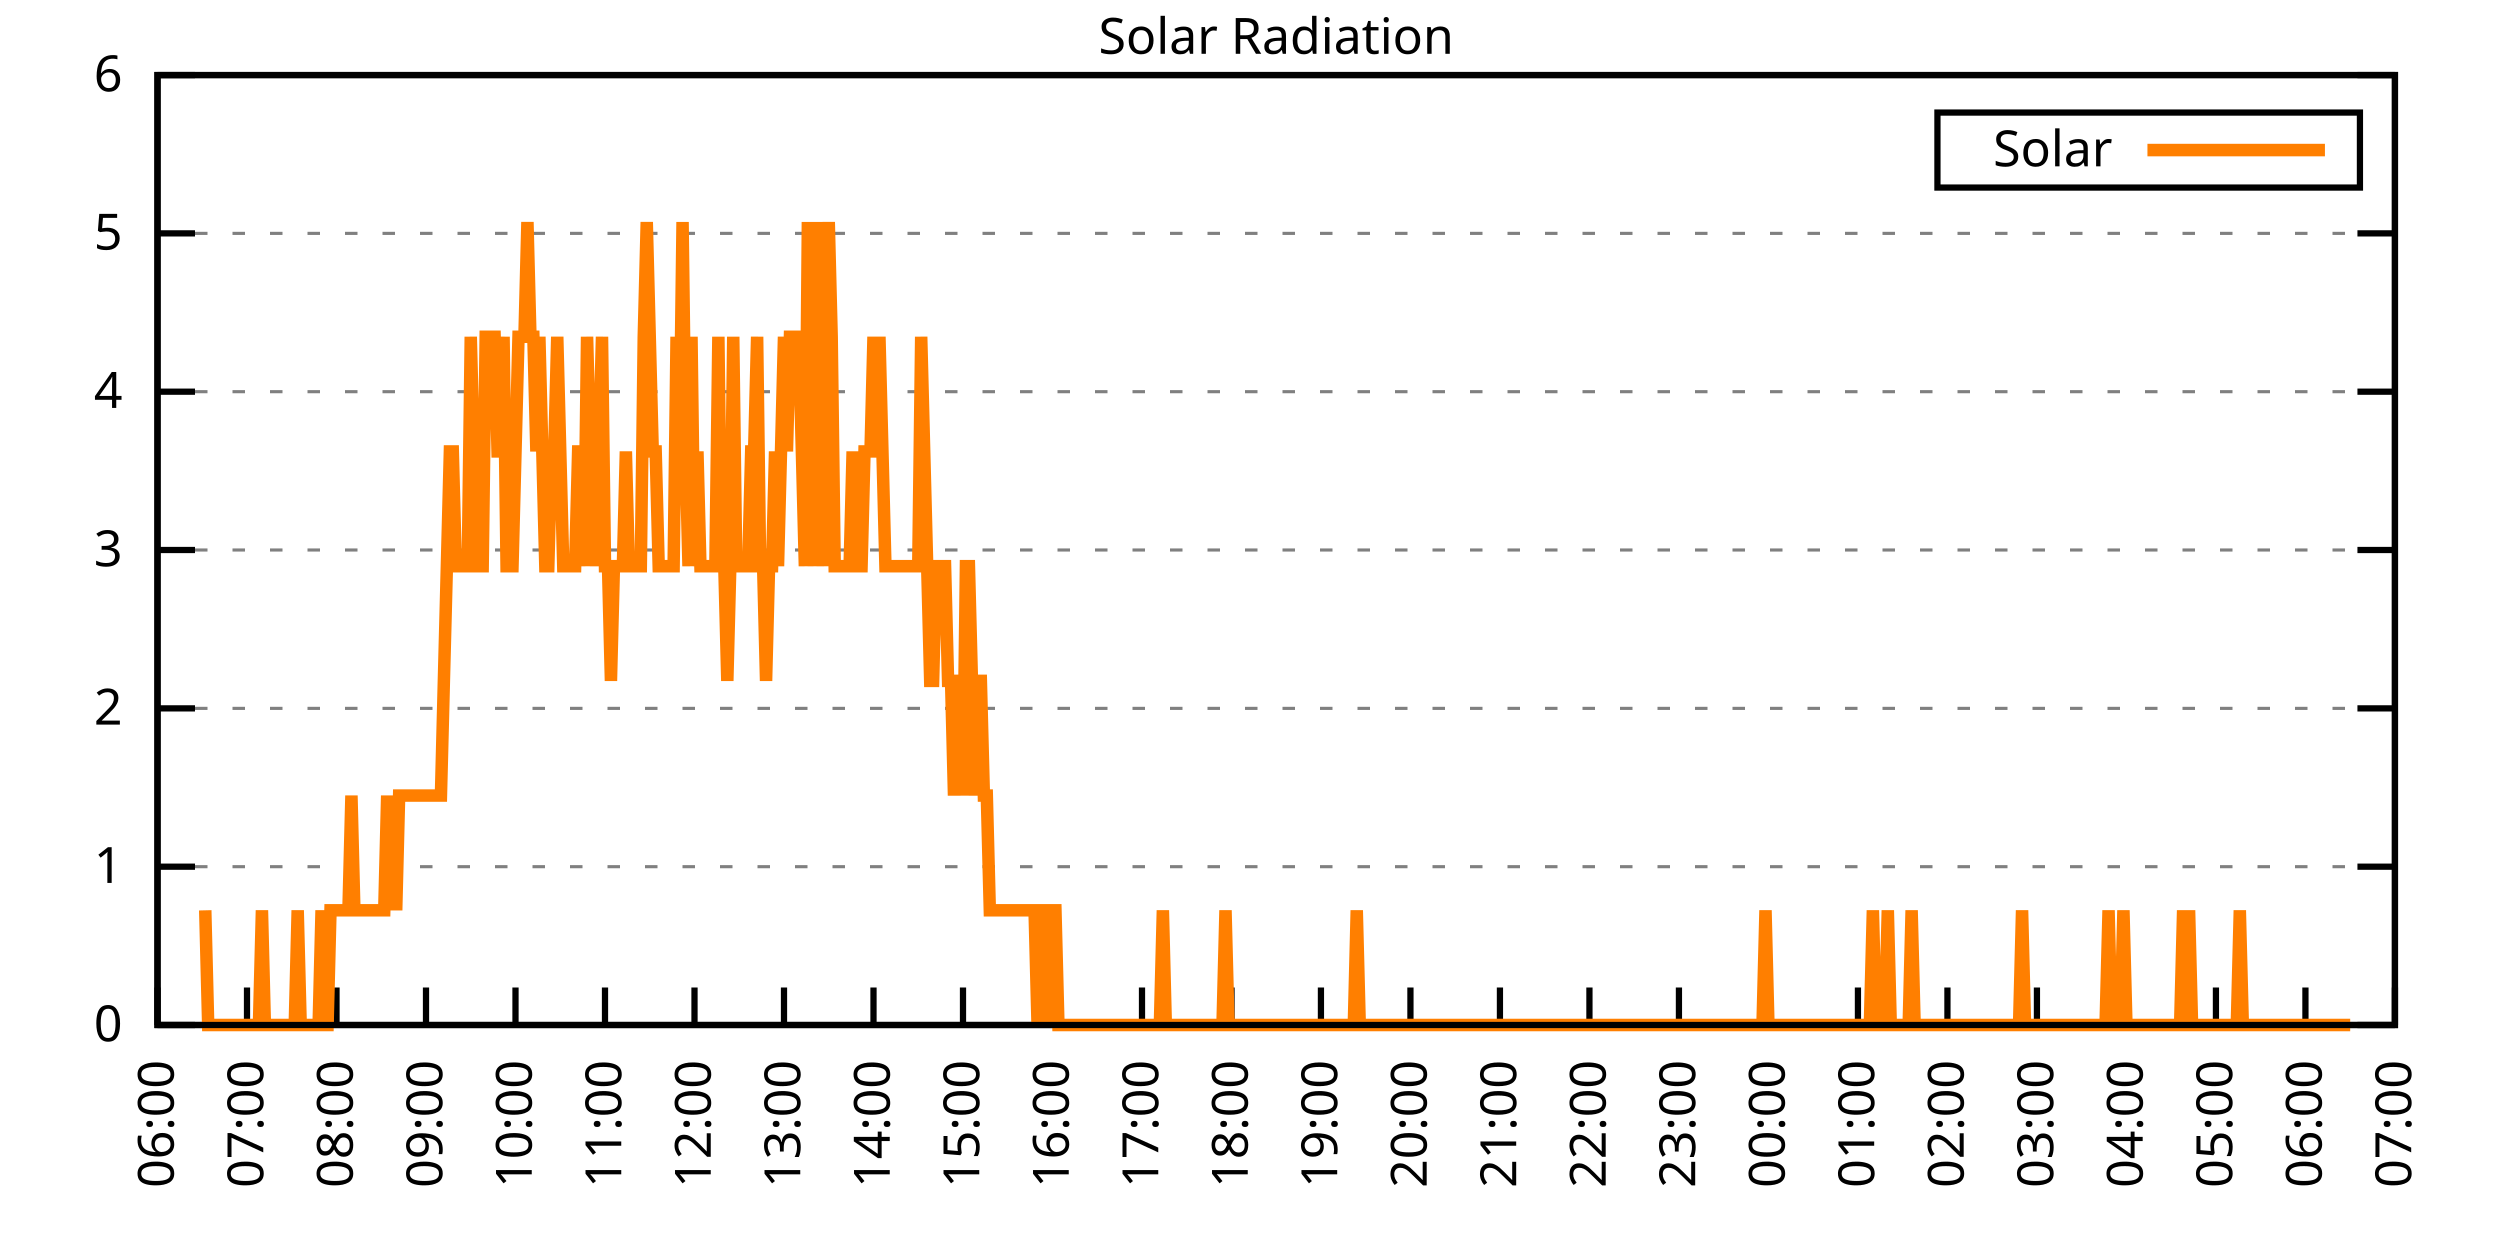
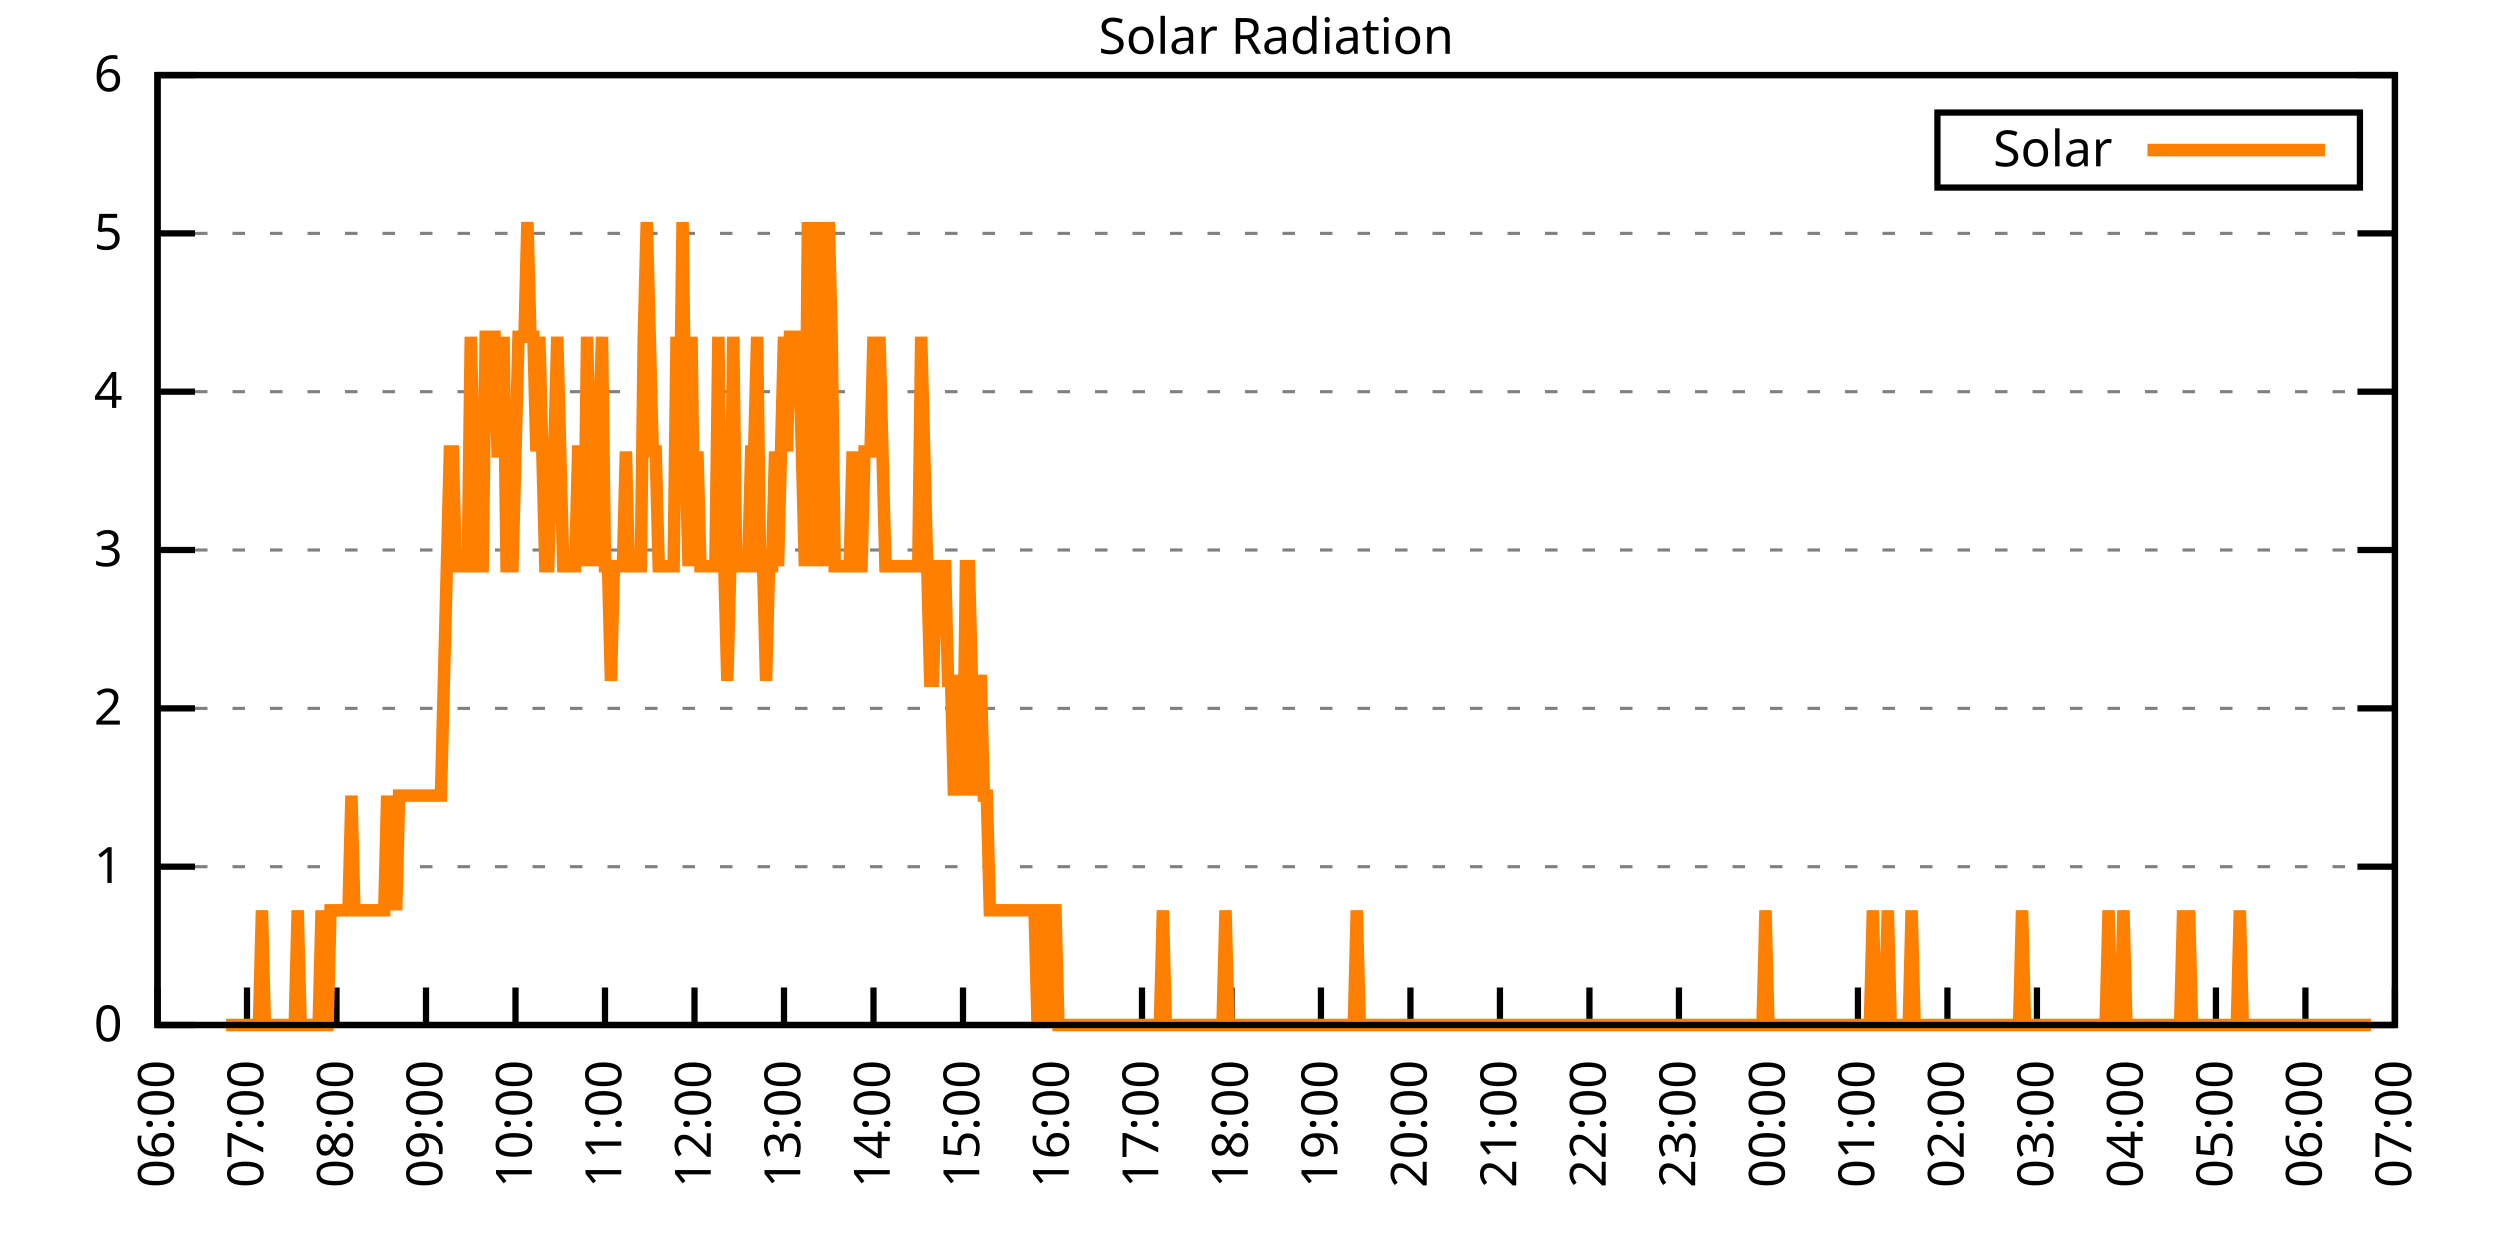
<svg xmlns="http://www.w3.org/2000/svg" xmlns:xlink="http://www.w3.org/1999/xlink" width="400" height="200" viewBox="0 0 400 200">
  <g id="gnuplot_canvas">
    <rect x="0" y="0" width="400" height="200" fill="none" />
    <defs>
      <circle id="gpDot" r="0.5" stroke-width="0.5" stroke="currentColor" />
      <path id="gpPt0" stroke-width="0.333" stroke="currentColor" d="M-1,0 h2 M0,-1 v2" />
      <path id="gpPt1" stroke-width="0.333" stroke="currentColor" d="M-1,-1 L1,1 M1,-1 L-1,1" />
      <path id="gpPt2" stroke-width="0.333" stroke="currentColor" d="M-1,0 L1,0 M0,-1 L0,1 M-1,-1 L1,1 M-1,1 L1,-1" />
      <rect id="gpPt3" stroke-width="0.333" stroke="currentColor" x="-1" y="-1" width="2" height="2" />
      <rect id="gpPt4" stroke-width="0.333" stroke="currentColor" fill="currentColor" x="-1" y="-1" width="2" height="2" />
      <circle id="gpPt5" stroke-width="0.333" stroke="currentColor" cx="0" cy="0" r="1" />
      <use xlink:href="#gpPt5" id="gpPt6" fill="currentColor" stroke="none" />
      <path id="gpPt7" stroke-width="0.333" stroke="currentColor" d="M0,-1.33 L-1.33,0.67 L1.33,0.67 z" />
      <use xlink:href="#gpPt7" id="gpPt8" fill="currentColor" stroke="none" />
      <use xlink:href="#gpPt7" id="gpPt9" stroke="currentColor" transform="rotate(180)" />
      <use xlink:href="#gpPt9" id="gpPt10" fill="currentColor" stroke="none" />
      <use xlink:href="#gpPt3" id="gpPt11" stroke="currentColor" transform="rotate(45)" />
      <use xlink:href="#gpPt11" id="gpPt12" fill="currentColor" stroke="none" />
      <path id="gpPt13" stroke-width="0.333" stroke="currentColor" d="M0,1.330 L1.265,0.411 L0.782,-1.067 L-0.782,-1.076 L-1.265,0.411 z" />
      <use xlink:href="#gpPt13" id="gpPt14" fill="currentColor" stroke="none" />
      <filter id="textbox" filterUnits="objectBoundingBox" x="0" y="0" height="1" width="1">
        <feFlood flood-color="white" flood-opacity="1" result="bgnd" />
        <feComposite in="SourceGraphic" in2="bgnd" operator="atop" />
      </filter>
      <filter id="greybox" filterUnits="objectBoundingBox" x="0" y="0" height="1" width="1">
        <feFlood flood-color="lightgrey" flood-opacity="1" result="grey" />
        <feComposite in="SourceGraphic" in2="grey" operator="atop" />
      </filter>
    </defs>
    <g fill="none" color="white" stroke="currentColor" stroke-width="1.00" stroke-linecap="butt" stroke-linejoin="miter">
</g>
    <g fill="none" color="black" stroke="currentColor" stroke-width="1.00" stroke-linecap="butt" stroke-linejoin="miter">
      <g stroke="none" shape-rendering="crispEdges">
        <polygon fill="rgb(255, 255, 255)" points="25.20,164.00 383.18,164.00 383.18,12.02 25.20,12.02 " />
      </g>
    </g>
    <g fill="none" color="black" stroke="currentColor" stroke-width="1.00" stroke-linecap="butt" stroke-linejoin="miter">
</g>
    <g fill="none" color="black" stroke="black" stroke-width="0.50" stroke-linecap="butt" stroke-linejoin="miter">
</g>
    <g fill="none" color="gray" stroke="currentColor" stroke-width="0.50" stroke-linecap="butt" stroke-linejoin="miter">
      <path stroke="gray" stroke-dasharray="2,4" class="gridline" d="M25.20,164.00 L383.19,164.00  " />
    </g>
    <g fill="none" color="gray" stroke="gray" stroke-width="1.00" stroke-linecap="butt" stroke-linejoin="miter">
</g>
    <g fill="none" color="black" stroke="currentColor" stroke-width="1.00" stroke-linecap="butt" stroke-linejoin="miter">
      <path stroke="black" d="M25.20,164.00 L31.20,164.00 M383.19,164.00 L377.19,164.00  " />
      <g transform="translate(19.60,166.60)" stroke="none" fill="black" font-family="Sans" font-size="8.00" text-anchor="end">
        <text>
          <tspan font-family="Sans"> 0</tspan>
        </text>
      </g>
    </g>
    <g fill="none" color="black" stroke="currentColor" stroke-width="1.00" stroke-linecap="butt" stroke-linejoin="miter">
</g>
    <g fill="none" color="black" stroke="black" stroke-width="0.50" stroke-linecap="butt" stroke-linejoin="miter">
</g>
    <g fill="none" color="gray" stroke="currentColor" stroke-width="0.50" stroke-linecap="butt" stroke-linejoin="miter">
      <path stroke="gray" stroke-dasharray="2,4" class="gridline" d="M25.20,138.67 L383.19,138.67  " />
    </g>
    <g fill="none" color="gray" stroke="gray" stroke-width="1.00" stroke-linecap="butt" stroke-linejoin="miter">
</g>
    <g fill="none" color="black" stroke="currentColor" stroke-width="1.00" stroke-linecap="butt" stroke-linejoin="miter">
      <path stroke="black" d="M25.20,138.67 L31.20,138.67 M383.19,138.67 L377.19,138.67  " />
      <g transform="translate(19.60,141.27)" stroke="none" fill="black" font-family="Sans" font-size="8.00" text-anchor="end">
        <text>
          <tspan font-family="Sans"> 1</tspan>
        </text>
      </g>
    </g>
    <g fill="none" color="black" stroke="currentColor" stroke-width="1.00" stroke-linecap="butt" stroke-linejoin="miter">
</g>
    <g fill="none" color="black" stroke="black" stroke-width="0.50" stroke-linecap="butt" stroke-linejoin="miter">
</g>
    <g fill="none" color="gray" stroke="currentColor" stroke-width="0.50" stroke-linecap="butt" stroke-linejoin="miter">
      <path stroke="gray" stroke-dasharray="2,4" class="gridline" d="M25.20,113.34 L383.19,113.34  " />
    </g>
    <g fill="none" color="gray" stroke="gray" stroke-width="1.00" stroke-linecap="butt" stroke-linejoin="miter">
</g>
    <g fill="none" color="black" stroke="currentColor" stroke-width="1.00" stroke-linecap="butt" stroke-linejoin="miter">
      <path stroke="black" d="M25.20,113.34 L31.20,113.34 M383.19,113.34 L377.19,113.34  " />
      <g transform="translate(19.60,115.94)" stroke="none" fill="black" font-family="Sans" font-size="8.00" text-anchor="end">
        <text>
          <tspan font-family="Sans"> 2</tspan>
        </text>
      </g>
    </g>
    <g fill="none" color="black" stroke="currentColor" stroke-width="1.00" stroke-linecap="butt" stroke-linejoin="miter">
</g>
    <g fill="none" color="black" stroke="black" stroke-width="0.50" stroke-linecap="butt" stroke-linejoin="miter">
</g>
    <g fill="none" color="gray" stroke="currentColor" stroke-width="0.50" stroke-linecap="butt" stroke-linejoin="miter">
      <path stroke="gray" stroke-dasharray="2,4" class="gridline" d="M25.20,88.00 L383.19,88.00  " />
    </g>
    <g fill="none" color="gray" stroke="gray" stroke-width="1.00" stroke-linecap="butt" stroke-linejoin="miter">
</g>
    <g fill="none" color="black" stroke="currentColor" stroke-width="1.00" stroke-linecap="butt" stroke-linejoin="miter">
      <path stroke="black" d="M25.20,88.00 L31.20,88.00 M383.19,88.00 L377.19,88.00  " />
      <g transform="translate(19.60,90.60)" stroke="none" fill="black" font-family="Sans" font-size="8.00" text-anchor="end">
        <text>
          <tspan font-family="Sans"> 3</tspan>
        </text>
      </g>
    </g>
    <g fill="none" color="black" stroke="currentColor" stroke-width="1.00" stroke-linecap="butt" stroke-linejoin="miter">
</g>
    <g fill="none" color="black" stroke="black" stroke-width="0.50" stroke-linecap="butt" stroke-linejoin="miter">
</g>
    <g fill="none" color="gray" stroke="currentColor" stroke-width="0.50" stroke-linecap="butt" stroke-linejoin="miter">
      <path stroke="gray" stroke-dasharray="2,4" class="gridline" d="M25.20,62.67 L383.19,62.67  " />
    </g>
    <g fill="none" color="gray" stroke="gray" stroke-width="1.00" stroke-linecap="butt" stroke-linejoin="miter">
</g>
    <g fill="none" color="black" stroke="currentColor" stroke-width="1.00" stroke-linecap="butt" stroke-linejoin="miter">
      <path stroke="black" d="M25.20,62.67 L31.20,62.67 M383.19,62.67 L377.19,62.67  " />
      <g transform="translate(19.60,65.27)" stroke="none" fill="black" font-family="Sans" font-size="8.00" text-anchor="end">
        <text>
          <tspan font-family="Sans"> 4</tspan>
        </text>
      </g>
    </g>
    <g fill="none" color="black" stroke="currentColor" stroke-width="1.00" stroke-linecap="butt" stroke-linejoin="miter">
</g>
    <g fill="none" color="black" stroke="black" stroke-width="0.50" stroke-linecap="butt" stroke-linejoin="miter">
</g>
    <g fill="none" color="gray" stroke="currentColor" stroke-width="0.50" stroke-linecap="butt" stroke-linejoin="miter">
      <path stroke="gray" stroke-dasharray="2,4" class="gridline" d="M25.20,37.34 L383.19,37.34  " />
    </g>
    <g fill="none" color="gray" stroke="gray" stroke-width="1.00" stroke-linecap="butt" stroke-linejoin="miter">
</g>
    <g fill="none" color="black" stroke="currentColor" stroke-width="1.00" stroke-linecap="butt" stroke-linejoin="miter">
      <path stroke="black" d="M25.20,37.34 L31.20,37.34 M383.19,37.34 L377.19,37.34  " />
      <g transform="translate(19.60,39.94)" stroke="none" fill="black" font-family="Sans" font-size="8.00" text-anchor="end">
        <text>
          <tspan font-family="Sans"> 5</tspan>
        </text>
      </g>
    </g>
    <g fill="none" color="black" stroke="currentColor" stroke-width="1.00" stroke-linecap="butt" stroke-linejoin="miter">
</g>
    <g fill="none" color="black" stroke="black" stroke-width="0.50" stroke-linecap="butt" stroke-linejoin="miter">
</g>
    <g fill="none" color="gray" stroke="currentColor" stroke-width="0.50" stroke-linecap="butt" stroke-linejoin="miter">
      <path stroke="gray" stroke-dasharray="2,4" class="gridline" d="M25.20,12.01 L383.19,12.01  " />
    </g>
    <g fill="none" color="gray" stroke="gray" stroke-width="1.00" stroke-linecap="butt" stroke-linejoin="miter">
</g>
    <g fill="none" color="black" stroke="currentColor" stroke-width="1.00" stroke-linecap="butt" stroke-linejoin="miter">
      <path stroke="black" d="M25.20,12.01 L31.20,12.01 M383.19,12.01 L377.19,12.01  " />
      <g transform="translate(19.60,14.61)" stroke="none" fill="black" font-family="Sans" font-size="8.00" text-anchor="end">
        <text>
          <tspan font-family="Sans"> 6</tspan>
        </text>
      </g>
    </g>
    <g fill="none" color="black" stroke="currentColor" stroke-width="1.00" stroke-linecap="butt" stroke-linejoin="miter">
      <path stroke="black" d="M25.20,164.00 L25.20,158.00  " />
      <g transform="translate(27.80,169.60) rotate(270.00)" stroke="none" fill="black" font-family="Sans" font-size="8.00" text-anchor="end">
        <text>
          <tspan font-family="Sans">06:00</tspan>
        </text>
      </g>
    </g>
    <g fill="none" color="black" stroke="currentColor" stroke-width="1.00" stroke-linecap="butt" stroke-linejoin="miter">
      <path stroke="black" d="M39.52,164.00 L39.52,158.00  " />
      <g transform="translate(42.12,169.60) rotate(270.00)" stroke="none" fill="black" font-family="Sans" font-size="8.00" text-anchor="end">
        <text>
          <tspan font-family="Sans">07:00</tspan>
        </text>
      </g>
    </g>
    <g fill="none" color="black" stroke="currentColor" stroke-width="1.00" stroke-linecap="butt" stroke-linejoin="miter">
      <path stroke="black" d="M53.84,164.00 L53.84,158.00  " />
      <g transform="translate(56.44,169.60) rotate(270.00)" stroke="none" fill="black" font-family="Sans" font-size="8.00" text-anchor="end">
        <text>
          <tspan font-family="Sans">08:00</tspan>
        </text>
      </g>
    </g>
    <g fill="none" color="black" stroke="currentColor" stroke-width="1.00" stroke-linecap="butt" stroke-linejoin="miter">
      <path stroke="black" d="M68.16,164.00 L68.16,158.00  " />
      <g transform="translate(70.76,169.60) rotate(270.00)" stroke="none" fill="black" font-family="Sans" font-size="8.00" text-anchor="end">
        <text>
          <tspan font-family="Sans">09:00</tspan>
        </text>
      </g>
    </g>
    <g fill="none" color="black" stroke="currentColor" stroke-width="1.00" stroke-linecap="butt" stroke-linejoin="miter">
      <path stroke="black" d="M82.48,164.00 L82.48,158.00  " />
      <g transform="translate(85.08,169.60) rotate(270.00)" stroke="none" fill="black" font-family="Sans" font-size="8.00" text-anchor="end">
        <text>
          <tspan font-family="Sans">10:00</tspan>
        </text>
      </g>
    </g>
    <g fill="none" color="black" stroke="currentColor" stroke-width="1.00" stroke-linecap="butt" stroke-linejoin="miter">
      <path stroke="black" d="M96.80,164.00 L96.80,158.00  " />
      <g transform="translate(99.40,169.60) rotate(270.00)" stroke="none" fill="black" font-family="Sans" font-size="8.00" text-anchor="end">
        <text>
          <tspan font-family="Sans">11:00</tspan>
        </text>
      </g>
    </g>
    <g fill="none" color="black" stroke="currentColor" stroke-width="1.00" stroke-linecap="butt" stroke-linejoin="miter">
      <path stroke="black" d="M111.12,164.00 L111.12,158.00  " />
      <g transform="translate(113.72,169.60) rotate(270.00)" stroke="none" fill="black" font-family="Sans" font-size="8.00" text-anchor="end">
        <text>
          <tspan font-family="Sans">12:00</tspan>
        </text>
      </g>
    </g>
    <g fill="none" color="black" stroke="currentColor" stroke-width="1.00" stroke-linecap="butt" stroke-linejoin="miter">
      <path stroke="black" d="M125.44,164.00 L125.44,158.00  " />
      <g transform="translate(128.04,169.60) rotate(270.00)" stroke="none" fill="black" font-family="Sans" font-size="8.00" text-anchor="end">
        <text>
          <tspan font-family="Sans">13:00</tspan>
        </text>
      </g>
    </g>
    <g fill="none" color="black" stroke="currentColor" stroke-width="1.00" stroke-linecap="butt" stroke-linejoin="miter">
      <path stroke="black" d="M139.76,164.00 L139.76,158.00  " />
      <g transform="translate(142.36,169.60) rotate(270.00)" stroke="none" fill="black" font-family="Sans" font-size="8.00" text-anchor="end">
        <text>
          <tspan font-family="Sans">14:00</tspan>
        </text>
      </g>
    </g>
    <g fill="none" color="black" stroke="currentColor" stroke-width="1.00" stroke-linecap="butt" stroke-linejoin="miter">
      <path stroke="black" d="M154.08,164.00 L154.08,158.00  " />
      <g transform="translate(156.68,169.60) rotate(270.00)" stroke="none" fill="black" font-family="Sans" font-size="8.00" text-anchor="end">
        <text>
          <tspan font-family="Sans">15:00</tspan>
        </text>
      </g>
    </g>
    <g fill="none" color="black" stroke="currentColor" stroke-width="1.00" stroke-linecap="butt" stroke-linejoin="miter">
      <path stroke="black" d="M168.40,164.00 L168.40,158.00  " />
      <g transform="translate(171.00,169.60) rotate(270.00)" stroke="none" fill="black" font-family="Sans" font-size="8.00" text-anchor="end">
        <text>
          <tspan font-family="Sans">16:00</tspan>
        </text>
      </g>
    </g>
    <g fill="none" color="black" stroke="currentColor" stroke-width="1.00" stroke-linecap="butt" stroke-linejoin="miter">
      <path stroke="black" d="M182.72,164.00 L182.72,158.00  " />
      <g transform="translate(185.32,169.60) rotate(270.00)" stroke="none" fill="black" font-family="Sans" font-size="8.00" text-anchor="end">
        <text>
          <tspan font-family="Sans">17:00</tspan>
        </text>
      </g>
    </g>
    <g fill="none" color="black" stroke="currentColor" stroke-width="1.00" stroke-linecap="butt" stroke-linejoin="miter">
      <path stroke="black" d="M197.04,164.00 L197.04,158.00  " />
      <g transform="translate(199.64,169.60) rotate(270.00)" stroke="none" fill="black" font-family="Sans" font-size="8.00" text-anchor="end">
        <text>
          <tspan font-family="Sans">18:00</tspan>
        </text>
      </g>
    </g>
    <g fill="none" color="black" stroke="currentColor" stroke-width="1.00" stroke-linecap="butt" stroke-linejoin="miter">
      <path stroke="black" d="M211.35,164.00 L211.35,158.00  " />
      <g transform="translate(213.95,169.60) rotate(270.00)" stroke="none" fill="black" font-family="Sans" font-size="8.00" text-anchor="end">
        <text>
          <tspan font-family="Sans">19:00</tspan>
        </text>
      </g>
    </g>
    <g fill="none" color="black" stroke="currentColor" stroke-width="1.00" stroke-linecap="butt" stroke-linejoin="miter">
      <path stroke="black" d="M225.67,164.00 L225.67,158.00  " />
      <g transform="translate(228.27,169.60) rotate(270.00)" stroke="none" fill="black" font-family="Sans" font-size="8.00" text-anchor="end">
        <text>
          <tspan font-family="Sans">20:00</tspan>
        </text>
      </g>
    </g>
    <g fill="none" color="black" stroke="currentColor" stroke-width="1.00" stroke-linecap="butt" stroke-linejoin="miter">
      <path stroke="black" d="M239.99,164.00 L239.99,158.00  " />
      <g transform="translate(242.59,169.60) rotate(270.00)" stroke="none" fill="black" font-family="Sans" font-size="8.00" text-anchor="end">
        <text>
          <tspan font-family="Sans">21:00</tspan>
        </text>
      </g>
    </g>
    <g fill="none" color="black" stroke="currentColor" stroke-width="1.00" stroke-linecap="butt" stroke-linejoin="miter">
      <path stroke="black" d="M254.31,164.00 L254.31,158.00  " />
      <g transform="translate(256.91,169.60) rotate(270.00)" stroke="none" fill="black" font-family="Sans" font-size="8.00" text-anchor="end">
        <text>
          <tspan font-family="Sans">22:00</tspan>
        </text>
      </g>
    </g>
    <g fill="none" color="black" stroke="currentColor" stroke-width="1.00" stroke-linecap="butt" stroke-linejoin="miter">
      <path stroke="black" d="M268.63,164.00 L268.63,158.00  " />
      <g transform="translate(271.23,169.60) rotate(270.00)" stroke="none" fill="black" font-family="Sans" font-size="8.00" text-anchor="end">
        <text>
          <tspan font-family="Sans">23:00</tspan>
        </text>
      </g>
    </g>
    <g fill="none" color="black" stroke="currentColor" stroke-width="1.00" stroke-linecap="butt" stroke-linejoin="miter">
      <path stroke="black" d="M282.95,164.00 L282.95,158.00  " />
      <g transform="translate(285.55,169.60) rotate(270.00)" stroke="none" fill="black" font-family="Sans" font-size="8.00" text-anchor="end">
        <text>
          <tspan font-family="Sans">00:00</tspan>
        </text>
      </g>
    </g>
    <g fill="none" color="black" stroke="currentColor" stroke-width="1.00" stroke-linecap="butt" stroke-linejoin="miter">
      <path stroke="black" d="M297.27,164.00 L297.27,158.00  " />
      <g transform="translate(299.87,169.60) rotate(270.00)" stroke="none" fill="black" font-family="Sans" font-size="8.00" text-anchor="end">
        <text>
          <tspan font-family="Sans">01:00</tspan>
        </text>
      </g>
    </g>
    <g fill="none" color="black" stroke="currentColor" stroke-width="1.00" stroke-linecap="butt" stroke-linejoin="miter">
      <path stroke="black" d="M311.59,164.00 L311.59,158.00  " />
      <g transform="translate(314.19,169.60) rotate(270.00)" stroke="none" fill="black" font-family="Sans" font-size="8.00" text-anchor="end">
        <text>
          <tspan font-family="Sans">02:00</tspan>
        </text>
      </g>
    </g>
    <g fill="none" color="black" stroke="currentColor" stroke-width="1.00" stroke-linecap="butt" stroke-linejoin="miter">
      <path stroke="black" d="M325.91,164.00 L325.91,158.00  " />
      <g transform="translate(328.51,169.60) rotate(270.00)" stroke="none" fill="black" font-family="Sans" font-size="8.00" text-anchor="end">
        <text>
          <tspan font-family="Sans">03:00</tspan>
        </text>
      </g>
    </g>
    <g fill="none" color="black" stroke="currentColor" stroke-width="1.00" stroke-linecap="butt" stroke-linejoin="miter">
      <path stroke="black" d="M340.23,164.00 L340.23,158.00  " />
      <g transform="translate(342.83,169.60) rotate(270.00)" stroke="none" fill="black" font-family="Sans" font-size="8.00" text-anchor="end">
        <text>
          <tspan font-family="Sans">04:00</tspan>
        </text>
      </g>
    </g>
    <g fill="none" color="black" stroke="currentColor" stroke-width="1.00" stroke-linecap="butt" stroke-linejoin="miter">
      <path stroke="black" d="M354.55,164.00 L354.55,158.00  " />
      <g transform="translate(357.15,169.60) rotate(270.00)" stroke="none" fill="black" font-family="Sans" font-size="8.00" text-anchor="end">
        <text>
          <tspan font-family="Sans">05:00</tspan>
        </text>
      </g>
    </g>
    <g fill="none" color="black" stroke="currentColor" stroke-width="1.00" stroke-linecap="butt" stroke-linejoin="miter">
      <path stroke="black" d="M368.87,164.00 L368.87,158.00  " />
      <g transform="translate(371.47,169.60) rotate(270.00)" stroke="none" fill="black" font-family="Sans" font-size="8.00" text-anchor="end">
        <text>
          <tspan font-family="Sans">06:00</tspan>
        </text>
      </g>
    </g>
    <g fill="none" color="black" stroke="currentColor" stroke-width="1.00" stroke-linecap="butt" stroke-linejoin="miter">
      <path stroke="black" d="M383.19,164.00 L383.19,158.00  " />
      <g transform="translate(385.79,169.60) rotate(270.00)" stroke="none" fill="black" font-family="Sans" font-size="8.00" text-anchor="end">
        <text>
          <tspan font-family="Sans">07:00</tspan>
        </text>
      </g>
    </g>
    <g fill="none" color="black" stroke="currentColor" stroke-width="1.00" stroke-linecap="butt" stroke-linejoin="miter">
</g>
    <g fill="none" color="black" stroke="currentColor" stroke-width="1.00" stroke-linecap="butt" stroke-linejoin="miter">
      <path stroke="black" d="M25.20,12.01 L25.20,164.00 L383.19,164.00 L383.19,12.01 L25.20,12.01 Z  " />
    </g>
    <g fill="none" color="black" stroke="currentColor" stroke-width="1.00" stroke-linecap="butt" stroke-linejoin="miter">
</g>
    <g fill="none" color="black" stroke="currentColor" stroke-width="1.00" stroke-linecap="butt" stroke-linejoin="miter">
      <path stroke="black" d="M309.99,30.01 L309.99,18.01 L377.59,18.01 L377.59,30.01 L309.99,30.01 Z  " />
    </g>
    <g id="Solar_Radiation_plot_1">
      <g fill="none" color="white" stroke="black" stroke-width="2.00" stroke-linecap="butt" stroke-linejoin="miter">
</g>
      <g fill="none" color="black" stroke="currentColor" stroke-width="2.00" stroke-linecap="butt" stroke-linejoin="miter">
        <g transform="translate(337.99,26.61)" stroke="none" fill="black" font-family="Sans" font-size="8.00" text-anchor="end">
          <text>
            <tspan font-family="Sans">Solar</tspan>
          </text>
        </g>
      </g>
      <g fill="none" color="black" stroke="currentColor" stroke-width="2.00" stroke-linecap="butt" stroke-linejoin="miter">
-         <path stroke="rgb(255, 127,   0)" d="M343.59,24.01 L371.99,24.01 M32.84,145.65 L33.31,164.00 L33.79,164.00 L34.27,164.00 L34.75,164.00 L35.22,164.00   L35.70,164.00 L36.18,164.00 L36.66,164.00 L37.13,164.00 L37.61,164.00 L38.09,164.00 L38.56,164.00 L39.04,164.00   L39.52,164.00 L40.00,164.00 L40.47,164.00 L40.95,164.00 L41.43,164.00 L41.91,145.65 L42.38,164.00 L42.86,164.00   L43.34,164.00 L43.82,164.00 L44.29,164.00 L44.77,164.00 L45.25,164.00 L45.72,164.00 L46.20,164.00 L46.68,164.00   L47.16,164.00 L47.63,145.65 L48.11,164.00 L48.59,164.00 L49.07,164.00 L49.54,164.00 L50.02,164.00 L50.50,164.00   L50.98,164.00 L51.45,145.65 L51.93,164.00 L52.41,164.00 L52.88,145.65 L53.36,145.65 L53.84,145.65 L54.32,145.65   L54.79,145.65 L55.27,145.65 L55.75,145.65 L56.23,127.29 L56.70,145.65 L57.18,145.65 L57.66,145.65 L58.14,145.65   L58.61,145.65 L59.09,145.65 L59.57,145.65 L60.04,145.65 L60.52,145.65 L61.00,145.65 L61.48,145.65 L61.95,127.29   L62.43,145.65 L62.91,127.29 L63.39,145.65 L63.86,127.29 L64.34,127.29 L64.82,127.29 L65.29,127.29 L65.77,127.29   L66.25,127.29 L66.73,127.29 L67.20,127.29 L67.68,127.29 L68.16,127.29 L68.64,127.29 L69.11,127.29 L69.59,127.29   L70.07,127.29 L70.55,127.29 L71.02,108.94 L71.50,90.59 L71.98,72.23 L72.45,72.23 L72.93,90.59 L73.41,90.59   L73.89,90.59 L74.36,90.59 L74.84,90.59 L75.32,53.88 L75.80,72.23 L76.27,72.23 L76.75,90.59 L77.23,90.59   L77.71,53.88 L78.18,53.88 L78.66,53.88 L79.14,53.88 L79.61,72.23 L80.09,72.23 L80.57,53.88 L81.05,90.59   L81.52,90.59 L82.00,90.59 L82.48,72.23 L82.96,53.88 L83.43,53.88 L83.91,53.88 L84.39,35.52 L84.87,53.88   L85.34,53.88 L85.82,72.23 L86.30,53.88 L86.77,72.23 L87.25,90.59 L87.73,90.59 L88.21,72.23 L88.68,72.23   L89.16,53.88 L89.64,72.23 L90.12,90.59 L90.59,90.59 L91.07,90.59 L91.55,90.59 L92.02,90.59 L92.50,72.23   L92.98,72.23 L93.46,90.59 L93.93,53.88 L94.41,72.23 L94.89,72.23 L95.37,90.59 L95.84,72.23 L96.32,53.88   L96.80,90.59 L97.28,90.59 L97.75,108.94 L98.23,90.59 L98.71,90.59 L99.18,90.59 L99.66,90.59 L100.14,72.23   L100.62,90.59 L101.09,90.59 L101.57,90.59 L102.05,90.59 L102.53,90.59 L103.00,53.88 L103.48,35.52 L103.96,53.88   L104.44,72.23 L104.91,72.23 L105.39,90.59 L105.87,90.59 L106.34,90.59 L106.82,90.59 L107.30,90.59 L107.78,90.59   L108.25,53.88 L108.73,72.23 L109.21,35.52 L109.69,72.23 L110.16,90.59 L110.64,53.88 L111.12,90.59 L111.59,72.23   L112.07,90.59 L112.55,90.59 L113.03,90.59 L113.50,90.59 L113.98,90.59 L114.46,90.59 L114.94,53.88 L115.41,90.59   L115.89,90.59 L116.37,108.94 L116.85,90.59 L117.32,53.88 L117.80,90.59 L118.28,90.59 L118.75,90.59 L119.23,90.59   L119.71,90.59 L120.19,72.23 L120.66,72.23 L121.14,53.88 L121.62,90.59 L122.10,90.59 L122.57,108.94 L123.05,90.59   L123.53,90.59 L124.01,72.23 L124.48,90.59 L124.96,72.23 L125.44,53.88 L125.91,72.23 L126.39,53.88 L126.87,53.88   L127.35,53.88 L127.82,53.88 L128.30,72.23 L128.78,90.59 L129.26,35.52 L129.73,72.23 L130.21,90.59 L130.69,35.52   L131.17,72.23 L131.64,90.59 L132.12,53.88 L132.60,35.52 L133.07,53.88 L133.55,90.59 L134.03,90.59 L134.51,90.59   L134.98,90.59 L135.46,90.59 L135.94,90.59 L136.42,72.23 L136.89,90.59 L137.37,90.59 L137.85,90.59 L138.32,72.23   L138.80,72.23 L139.28,72.23 L139.76,53.88 L140.23,72.23 L140.71,53.88 L141.19,72.23 L141.67,90.59 L142.14,90.59   L142.62,90.59 L143.10,90.59 L143.58,90.59 L144.05,90.59 L144.53,90.59 L145.01,90.59 L145.48,90.59 L145.96,90.59   L146.44,90.59 L146.92,90.59 L147.39,53.88 L147.87,72.23 L148.35,90.59 L148.83,108.94 L149.30,108.94 L149.78,90.59   L150.26,90.59 L150.74,90.59 L151.21,90.59 L151.69,108.94 L152.17,108.94 L152.64,127.29 L153.12,108.94 L153.60,108.94   L154.08,127.29 L154.55,90.59 L155.03,90.59 L155.51,108.94 L155.99,127.29 L156.46,108.94 L156.94,108.94 L157.42,127.29   L157.89,127.29 L158.37,145.65 L158.85,145.65 L159.33,145.65 L159.80,145.65 L160.28,145.65 L160.76,145.65 L161.24,145.65   L161.71,145.65 L162.19,145.65 L162.67,145.65 L163.15,145.65 L163.62,145.65 L164.10,145.65 L164.58,145.65 L165.05,145.65   L165.53,145.65 L166.01,164.00 L166.49,145.65 L166.96,145.65 L167.44,164.00 L167.92,145.65 L168.40,145.65 L168.87,145.65   L169.35,164.00 L169.83,164.00 L170.31,164.00 L170.78,164.00 L171.26,164.00 L171.74,164.00 L172.21,164.00 L172.69,164.00   L173.17,164.00 L173.65,164.00 L174.12,164.00 L174.60,164.00 L175.08,164.00 L175.56,164.00 L176.03,164.00 L176.51,164.00   L176.99,164.00 L177.47,164.00 L177.94,164.00 L178.42,164.00 L178.90,164.00 L179.37,164.00 L179.85,164.00 L180.33,164.00   L180.81,164.00 L181.28,164.00 L181.76,164.00 L182.24,164.00 L182.72,164.00 L183.19,164.00 L183.67,164.00 L184.15,164.00   L184.62,164.00 L185.10,164.00 L185.58,164.00 L186.06,145.65 L186.53,164.00 L187.01,164.00 L187.49,164.00 L187.97,164.00   L188.44,164.00 L188.92,164.00 L189.40,164.00 L189.88,164.00 L190.35,164.00 L190.83,164.00 L191.31,164.00 L191.78,164.00   L192.26,164.00 L192.74,164.00 L193.22,164.00 L193.69,164.00 L194.17,164.00 L194.65,164.00 L195.13,164.00 L195.60,164.00   L196.08,145.65 L196.56,164.00 L197.04,164.00 L197.51,164.00 L197.99,164.00 L198.47,164.00 L198.94,164.00 L199.42,164.00   L199.90,164.00 L200.38,164.00 L200.85,164.00 L201.33,164.00 L201.81,164.00 L202.29,164.00 L202.76,164.00 L203.24,164.00   L203.72,164.00 L204.20,164.00 L204.67,164.00 L205.15,164.00 L205.63,164.00 L206.10,164.00 L206.58,164.00 L207.06,164.00   L207.54,164.00 L208.01,164.00 L208.49,164.00 L208.97,164.00 L209.45,164.00 L209.92,164.00 L210.40,164.00 L210.88,164.00   L211.35,164.00 L211.83,164.00 L212.31,164.00 L212.79,164.00 L213.26,164.00 L213.74,164.00 L214.22,164.00 L214.70,164.00   L215.17,164.00 L215.65,164.00 L216.13,164.00 L216.61,164.00 L217.08,145.65 L217.56,164.00 L218.04,164.00 L218.51,164.00   L218.99,164.00 L219.47,164.00 L219.95,164.00 L220.42,164.00 L220.90,164.00 L221.38,164.00 L221.86,164.00 L222.33,164.00   L222.81,164.00 L223.29,164.00 L223.77,164.00 L224.24,164.00 L224.72,164.00 L225.20,164.00 L225.67,164.00 L226.15,164.00   L226.63,164.00 L227.11,164.00 L227.58,164.00 L228.06,164.00 L228.54,164.00 L229.02,164.00 L229.49,164.00 L229.97,164.00   L230.45,164.00 L230.92,164.00 L231.40,164.00 L231.88,164.00 L232.36,164.00 L232.83,164.00 L233.31,164.00 L233.79,164.00   L234.27,164.00 L234.74,164.00 L235.22,164.00 L235.70,164.00 L236.18,164.00 L236.65,164.00 L237.13,164.00 L237.61,164.00   L238.08,164.00 L238.56,164.00 L239.04,164.00 L239.52,164.00 L239.99,164.00 L240.47,164.00 L240.95,164.00 L241.43,164.00   L241.90,164.00 L242.38,164.00 L242.86,164.00 L243.34,164.00 L243.81,164.00 L244.29,164.00 L244.77,164.00 L245.24,164.00   L245.72,164.00 L246.20,164.00 L246.68,164.00 L247.15,164.00 L247.63,164.00 L248.11,164.00 L248.59,164.00 L249.06,164.00   L249.54,164.00 L250.02,164.00 L250.50,164.00 L250.97,164.00 L251.45,164.00 L251.93,164.00 L252.40,164.00 L252.88,164.00   L253.36,164.00 L253.84,164.00 L254.31,164.00 L254.79,164.00 L255.27,164.00 L255.75,164.00 L256.22,164.00 L256.70,164.00   L257.18,164.00 L257.65,164.00 L258.13,164.00 L258.61,164.00 L259.09,164.00 L259.56,164.00 L260.04,164.00 L260.52,164.00   L261.00,164.00 L261.47,164.00 L261.95,164.00 L262.43,164.00 L262.91,164.00 L263.38,164.00 L263.86,164.00 L264.34,164.00   L264.81,164.00 L265.29,164.00 L265.77,164.00 L266.25,164.00 L266.72,164.00 L267.20,164.00 L267.68,164.00 L268.16,164.00   L268.63,164.00 L269.11,164.00 L269.59,164.00 L270.07,164.00 L270.54,164.00 L271.02,164.00 L271.50,164.00 L271.97,164.00   L272.45,164.00 L272.93,164.00 L273.41,164.00 L273.88,164.00 L274.36,164.00 L274.84,164.00 L275.32,164.00 L275.79,164.00   L276.27,164.00 L276.75,164.00 L277.22,164.00 L277.70,164.00 L278.18,164.00 L278.66,164.00 L279.13,164.00 L279.61,164.00   L280.09,164.00 L280.57,164.00 L281.04,164.00 L281.52,164.00 L282.00,164.00 L282.48,145.65 L282.95,164.00 L283.43,164.00   L283.91,164.00 L284.38,164.00 L284.86,164.00 L285.34,164.00 L285.82,164.00 L286.29,164.00 L286.77,164.00 L287.25,164.00   L287.73,164.00 L288.20,164.00 L288.68,164.00 L289.16,164.00 L289.64,164.00 L290.11,164.00 L290.59,164.00 L291.07,164.00   L291.54,164.00 L292.02,164.00 L292.50,164.00 L292.98,164.00 L293.45,164.00 L293.93,164.00 L294.41,164.00 L294.89,164.00   L295.36,164.00 L295.84,164.00 L296.32,164.00 L296.80,164.00 L297.27,164.00 L297.75,164.00 L298.23,164.00 L298.70,164.00   L299.18,164.00 L299.66,145.65 L300.14,164.00 L300.61,164.00 L301.09,164.00 L301.57,164.00 L302.05,145.65 L302.52,164.00   L303.00,164.00 L303.48,164.00 L303.95,164.00 L304.43,164.00 L304.91,164.00 L305.39,164.00 L305.86,145.65 L306.34,164.00   L306.82,164.00 L307.30,164.00 L307.77,164.00 L308.25,164.00 L308.73,164.00 L309.21,164.00 L309.68,164.00 L310.16,164.00   L310.64,164.00 L311.11,164.00 L311.59,164.00 L312.07,164.00 L312.55,164.00 L313.02,164.00 L313.50,164.00 L313.98,164.00   L314.46,164.00 L314.93,164.00 L315.41,164.00 L315.89,164.00 L316.37,164.00 L316.84,164.00 L317.32,164.00 L317.80,164.00   L318.27,164.00 L318.75,164.00 L319.23,164.00 L319.71,164.00 L320.18,164.00 L320.66,164.00 L321.14,164.00 L321.62,164.00   L322.09,164.00 L322.57,164.00 L323.05,164.00 L323.53,145.65 L324.00,164.00 L324.48,164.00 L324.96,164.00 L325.43,164.00   L325.91,164.00 L326.39,164.00 L326.87,164.00 L327.34,164.00 L327.82,164.00 L328.30,164.00 L328.78,164.00 L329.25,164.00   L329.73,164.00 L330.21,164.00 L330.68,164.00 L331.16,164.00 L331.64,164.00 L332.12,164.00 L332.59,164.00 L333.07,164.00   L333.55,164.00 L334.03,164.00 L334.50,164.00 L334.98,164.00 L335.46,164.00 L335.94,164.00 L336.41,164.00 L336.89,164.00   L337.37,145.65 L337.84,164.00 L338.32,164.00 L338.80,164.00 L339.28,164.00 L339.75,145.65 L340.23,164.00 L340.71,164.00   L341.19,164.00 L341.66,164.00 L342.14,164.00 L342.62,164.00 L343.10,164.00 L343.57,164.00 L344.05,164.00 L344.53,164.00   L345.00,164.00 L345.48,164.00 L345.96,164.00 L346.44,164.00 L346.91,164.00 L347.39,164.00 L347.87,164.00 L348.35,164.00   L348.82,164.00 L349.30,145.65 L349.78,164.00 L350.25,145.65 L350.73,164.00 L351.21,164.00 L351.69,164.00 L352.16,164.00   L352.64,164.00 L353.12,164.00 L353.60,164.00 L354.07,164.00 L354.55,164.00 L355.03,164.00 L355.51,164.00 L355.98,164.00   L356.46,164.00 L356.94,164.00 L357.41,164.00 L357.89,164.00 L358.37,145.65 L358.85,164.00 L359.32,164.00 L359.80,164.00   L360.28,164.00 L360.76,164.00 L361.23,164.00 L361.71,164.00 L362.19,164.00 L362.67,164.00 L363.14,164.00 L363.62,164.00   L364.10,164.00 L364.57,164.00 L365.05,164.00 L365.53,164.00 L366.01,164.00 L366.48,164.00 L366.96,164.00 L367.44,164.00   L367.92,164.00 L368.39,164.00 L368.87,164.00 L369.35,164.00 L369.83,164.00 L370.30,164.00 L370.78,164.00 L371.26,164.00   L371.73,164.00 L372.21,164.00 L372.69,164.00 L373.17,164.00 L373.64,164.00 L374.12,164.00 L374.60,164.00 L375.08,164.00   L375.55,164.00 L376.03,164.00  " />
+         <path stroke="rgb(255, 127,   0)" d="M343.59,24.01 L371.99,24.01 M36.18,164.00 L36.66,164.00 L37.13,164.00 L37.61,164.00 L38.09,164.00 L38.56,164.00   L39.04,164.00 L39.52,164.00 L40.00,164.00 L40.47,164.00 L40.95,164.00 L41.43,164.00 L41.91,145.65 L42.38,164.00   L42.86,164.00 L43.34,164.00 L43.82,164.00 L44.29,164.00 L44.77,164.00 L45.25,164.00 L45.72,164.00 L46.20,164.00   L46.68,164.00 L47.16,164.00 L47.63,145.65 L48.11,164.00 L48.59,164.00 L49.07,164.00 L49.54,164.00 L50.02,164.00   L50.50,164.00 L50.98,164.00 L51.45,145.65 L51.93,164.00 L52.41,164.00 L52.88,145.65 L53.36,145.65 L53.84,145.65   L54.32,145.65 L54.79,145.65 L55.27,145.65 L55.75,145.65 L56.23,127.29 L56.70,145.65 L57.18,145.65 L57.66,145.65   L58.14,145.65 L58.61,145.65 L59.09,145.65 L59.57,145.65 L60.04,145.65 L60.52,145.65 L61.00,145.65 L61.48,145.65   L61.95,127.29 L62.43,145.65 L62.91,127.29 L63.39,145.65 L63.86,127.29 L64.34,127.29 L64.82,127.29 L65.29,127.29   L65.77,127.29 L66.25,127.29 L66.73,127.29 L67.20,127.29 L67.68,127.29 L68.16,127.29 L68.64,127.29 L69.11,127.29   L69.59,127.29 L70.07,127.29 L70.55,127.29 L71.02,108.94 L71.50,90.59 L71.98,72.23 L72.45,72.23 L72.93,90.59   L73.41,90.59 L73.89,90.59 L74.36,90.59 L74.84,90.59 L75.32,53.88 L75.80,72.23 L76.27,72.23 L76.75,90.59   L77.23,90.59 L77.71,53.88 L78.18,53.88 L78.66,53.88 L79.14,53.88 L79.61,72.23 L80.09,72.23 L80.57,53.88   L81.05,90.59 L81.52,90.59 L82.00,90.59 L82.48,72.23 L82.96,53.88 L83.43,53.88 L83.91,53.88 L84.39,35.52   L84.87,53.88 L85.34,53.88 L85.82,72.23 L86.30,53.88 L86.77,72.23 L87.25,90.59 L87.73,90.59 L88.21,72.23   L88.68,72.23 L89.16,53.88 L89.64,72.23 L90.12,90.59 L90.59,90.59 L91.07,90.59 L91.55,90.59 L92.02,90.59   L92.50,72.23 L92.98,72.23 L93.46,90.59 L93.93,53.88 L94.41,72.23 L94.89,72.23 L95.37,90.59 L95.84,72.23   L96.32,53.88 L96.80,90.59 L97.28,90.59 L97.75,108.94 L98.23,90.59 L98.71,90.59 L99.18,90.59 L99.66,90.59   L100.14,72.23 L100.62,90.59 L101.09,90.59 L101.57,90.59 L102.05,90.59 L102.53,90.59 L103.00,53.88 L103.48,35.52   L103.96,53.88 L104.44,72.23 L104.91,72.23 L105.39,90.59 L105.87,90.59 L106.34,90.59 L106.82,90.59 L107.30,90.59   L107.78,90.59 L108.25,53.88 L108.73,72.23 L109.21,35.52 L109.69,72.23 L110.16,90.59 L110.64,53.88 L111.12,90.59   L111.59,72.23 L112.07,90.59 L112.55,90.59 L113.03,90.59 L113.50,90.59 L113.98,90.59 L114.46,90.59 L114.94,53.88   L115.41,90.59 L115.89,90.59 L116.37,108.94 L116.85,90.59 L117.32,53.88 L117.80,90.59 L118.28,90.59 L118.75,90.59   L119.23,90.59 L119.71,90.59 L120.19,72.23 L120.66,72.23 L121.14,53.88 L121.62,90.59 L122.10,90.59 L122.57,108.94   L123.05,90.59 L123.53,90.59 L124.01,72.23 L124.48,90.59 L124.96,72.23 L125.44,53.88 L125.91,72.23 L126.39,53.88   L126.87,53.88 L127.35,53.88 L127.82,53.88 L128.30,72.23 L128.78,90.59 L129.26,35.52 L129.73,72.23 L130.21,90.59   L130.69,35.52 L131.17,72.23 L131.64,90.59 L132.12,53.88 L132.60,35.52 L133.07,53.88 L133.55,90.59 L134.03,90.59   L134.51,90.59 L134.98,90.59 L135.46,90.59 L135.94,90.59 L136.42,72.23 L136.89,90.59 L137.37,90.59 L137.85,90.59   L138.32,72.23 L138.80,72.23 L139.28,72.23 L139.76,53.88 L140.23,72.23 L140.71,53.88 L141.19,72.23 L141.67,90.59   L142.14,90.59 L142.62,90.59 L143.10,90.59 L143.58,90.59 L144.05,90.59 L144.53,90.59 L145.01,90.59 L145.48,90.59   L145.96,90.59 L146.44,90.59 L146.92,90.59 L147.39,53.88 L147.87,72.23 L148.35,90.59 L148.83,108.94 L149.30,108.94   L149.78,90.59 L150.26,90.59 L150.74,90.59 L151.21,90.59 L151.69,108.94 L152.17,108.94 L152.64,127.29 L153.12,108.94   L153.60,108.94 L154.08,127.29 L154.55,90.59 L155.03,90.59 L155.51,108.94 L155.99,127.29 L156.46,108.94 L156.94,108.94   L157.42,127.29 L157.89,127.29 L158.37,145.65 L158.85,145.65 L159.33,145.65 L159.80,145.65 L160.28,145.65 L160.76,145.65   L161.24,145.65 L161.71,145.65 L162.19,145.65 L162.67,145.65 L163.15,145.65 L163.62,145.65 L164.10,145.65 L164.58,145.65   L165.05,145.65 L165.53,145.65 L166.01,164.00 L166.49,145.65 L166.96,145.65 L167.44,164.00 L167.92,145.65 L168.40,145.65   L168.87,145.65 L169.35,164.00 L169.83,164.00 L170.31,164.00 L170.78,164.00 L171.26,164.00 L171.74,164.00 L172.21,164.00   L172.69,164.00 L173.17,164.00 L173.65,164.00 L174.12,164.00 L174.60,164.00 L175.08,164.00 L175.56,164.00 L176.03,164.00   L176.51,164.00 L176.99,164.00 L177.47,164.00 L177.94,164.00 L178.42,164.00 L178.90,164.00 L179.37,164.00 L179.85,164.00   L180.33,164.00 L180.81,164.00 L181.28,164.00 L181.76,164.00 L182.24,164.00 L182.72,164.00 L183.19,164.00 L183.67,164.00   L184.15,164.00 L184.62,164.00 L185.10,164.00 L185.58,164.00 L186.06,145.65 L186.53,164.00 L187.01,164.00 L187.49,164.00   L187.97,164.00 L188.44,164.00 L188.92,164.00 L189.40,164.00 L189.88,164.00 L190.35,164.00 L190.83,164.00 L191.31,164.00   L191.78,164.00 L192.26,164.00 L192.74,164.00 L193.22,164.00 L193.69,164.00 L194.17,164.00 L194.65,164.00 L195.13,164.00   L195.60,164.00 L196.08,145.65 L196.56,164.00 L197.04,164.00 L197.51,164.00 L197.99,164.00 L198.47,164.00 L198.94,164.00   L199.42,164.00 L199.90,164.00 L200.38,164.00 L200.85,164.00 L201.33,164.00 L201.81,164.00 L202.29,164.00 L202.76,164.00   L203.24,164.00 L203.72,164.00 L204.20,164.00 L204.67,164.00 L205.15,164.00 L205.63,164.00 L206.10,164.00 L206.58,164.00   L207.06,164.00 L207.54,164.00 L208.01,164.00 L208.49,164.00 L208.97,164.00 L209.45,164.00 L209.92,164.00 L210.40,164.00   L210.88,164.00 L211.35,164.00 L211.83,164.00 L212.31,164.00 L212.79,164.00 L213.26,164.00 L213.74,164.00 L214.22,164.00   L214.70,164.00 L215.17,164.00 L215.65,164.00 L216.13,164.00 L216.61,164.00 L217.08,145.65 L217.56,164.00 L218.04,164.00   L218.51,164.00 L218.99,164.00 L219.47,164.00 L219.95,164.00 L220.42,164.00 L220.90,164.00 L221.38,164.00 L221.86,164.00   L222.33,164.00 L222.81,164.00 L223.29,164.00 L223.77,164.00 L224.24,164.00 L224.72,164.00 L225.20,164.00 L225.67,164.00   L226.15,164.00 L226.63,164.00 L227.11,164.00 L227.58,164.00 L228.06,164.00 L228.54,164.00 L229.02,164.00 L229.49,164.00   L229.97,164.00 L230.45,164.00 L230.92,164.00 L231.40,164.00 L231.88,164.00 L232.36,164.00 L232.83,164.00 L233.31,164.00   L233.79,164.00 L234.27,164.00 L234.74,164.00 L235.22,164.00 L235.70,164.00 L236.18,164.00 L236.65,164.00 L237.13,164.00   L237.61,164.00 L238.08,164.00 L238.56,164.00 L239.04,164.00 L239.52,164.00 L239.99,164.00 L240.47,164.00 L240.95,164.00   L241.43,164.00 L241.90,164.00 L242.38,164.00 L242.86,164.00 L243.34,164.00 L243.81,164.00 L244.29,164.00 L244.77,164.00   L245.24,164.00 L245.72,164.00 L246.20,164.00 L246.68,164.00 L247.15,164.00 L247.63,164.00 L248.11,164.00 L248.59,164.00   L249.06,164.00 L249.54,164.00 L250.02,164.00 L250.50,164.00 L250.97,164.00 L251.45,164.00 L251.93,164.00 L252.40,164.00   L252.88,164.00 L253.36,164.00 L253.84,164.00 L254.31,164.00 L254.79,164.00 L255.27,164.00 L255.75,164.00 L256.22,164.00   L256.70,164.00 L257.18,164.00 L257.65,164.00 L258.13,164.00 L258.61,164.00 L259.09,164.00 L259.56,164.00 L260.04,164.00   L260.52,164.00 L261.00,164.00 L261.47,164.00 L261.95,164.00 L262.43,164.00 L262.91,164.00 L263.38,164.00 L263.86,164.00   L264.34,164.00 L264.81,164.00 L265.29,164.00 L265.77,164.00 L266.25,164.00 L266.72,164.00 L267.20,164.00 L267.68,164.00   L268.16,164.00 L268.63,164.00 L269.11,164.00 L269.59,164.00 L270.07,164.00 L270.54,164.00 L271.02,164.00 L271.50,164.00   L271.97,164.00 L272.45,164.00 L272.93,164.00 L273.41,164.00 L273.88,164.00 L274.36,164.00 L274.84,164.00 L275.32,164.00   L275.79,164.00 L276.27,164.00 L276.75,164.00 L277.22,164.00 L277.70,164.00 L278.18,164.00 L278.66,164.00 L279.13,164.00   L279.61,164.00 L280.09,164.00 L280.57,164.00 L281.04,164.00 L281.52,164.00 L282.00,164.00 L282.48,145.65 L282.95,164.00   L283.43,164.00 L283.91,164.00 L284.38,164.00 L284.86,164.00 L285.34,164.00 L285.82,164.00 L286.29,164.00 L286.77,164.00   L287.25,164.00 L287.73,164.00 L288.20,164.00 L288.68,164.00 L289.16,164.00 L289.64,164.00 L290.11,164.00 L290.59,164.00   L291.07,164.00 L291.54,164.00 L292.02,164.00 L292.50,164.00 L292.98,164.00 L293.45,164.00 L293.93,164.00 L294.41,164.00   L294.89,164.00 L295.36,164.00 L295.84,164.00 L296.32,164.00 L296.80,164.00 L297.27,164.00 L297.75,164.00 L298.23,164.00   L298.70,164.00 L299.18,164.00 L299.66,145.65 L300.14,164.00 L300.61,164.00 L301.09,164.00 L301.57,164.00 L302.05,145.65   L302.52,164.00 L303.00,164.00 L303.48,164.00 L303.95,164.00 L304.43,164.00 L304.91,164.00 L305.39,164.00 L305.86,145.65   L306.34,164.00 L306.82,164.00 L307.30,164.00 L307.77,164.00 L308.25,164.00 L308.73,164.00 L309.21,164.00 L309.68,164.00   L310.16,164.00 L310.64,164.00 L311.11,164.00 L311.59,164.00 L312.07,164.00 L312.55,164.00 L313.02,164.00 L313.50,164.00   L313.98,164.00 L314.46,164.00 L314.93,164.00 L315.41,164.00 L315.89,164.00 L316.37,164.00 L316.84,164.00 L317.32,164.00   L317.80,164.00 L318.27,164.00 L318.75,164.00 L319.23,164.00 L319.71,164.00 L320.18,164.00 L320.66,164.00 L321.14,164.00   L321.62,164.00 L322.09,164.00 L322.57,164.00 L323.05,164.00 L323.53,145.65 L324.00,164.00 L324.48,164.00 L324.96,164.00   L325.43,164.00 L325.91,164.00 L326.39,164.00 L326.87,164.00 L327.34,164.00 L327.82,164.00 L328.30,164.00 L328.78,164.00   L329.25,164.00 L329.73,164.00 L330.21,164.00 L330.68,164.00 L331.16,164.00 L331.64,164.00 L332.12,164.00 L332.59,164.00   L333.07,164.00 L333.55,164.00 L334.03,164.00 L334.50,164.00 L334.98,164.00 L335.46,164.00 L335.94,164.00 L336.41,164.00   L336.89,164.00 L337.37,145.65 L337.84,164.00 L338.32,164.00 L338.80,164.00 L339.28,164.00 L339.75,145.65 L340.23,164.00   L340.71,164.00 L341.19,164.00 L341.66,164.00 L342.14,164.00 L342.62,164.00 L343.10,164.00 L343.57,164.00 L344.05,164.00   L344.53,164.00 L345.00,164.00 L345.48,164.00 L345.96,164.00 L346.44,164.00 L346.91,164.00 L347.39,164.00 L347.87,164.00   L348.35,164.00 L348.82,164.00 L349.30,145.65 L349.78,164.00 L350.25,145.65 L350.73,164.00 L351.21,164.00 L351.69,164.00   L352.16,164.00 L352.64,164.00 L353.12,164.00 L353.60,164.00 L354.07,164.00 L354.55,164.00 L355.03,164.00 L355.51,164.00   L355.98,164.00 L356.46,164.00 L356.94,164.00 L357.41,164.00 L357.89,164.00 L358.37,145.65 L358.85,164.00 L359.32,164.00   L359.80,164.00 L360.28,164.00 L360.76,164.00 L361.23,164.00 L361.71,164.00 L362.19,164.00 L362.67,164.00 L363.14,164.00   L363.62,164.00 L364.10,164.00 L364.57,164.00 L365.05,164.00 L365.53,164.00 L366.01,164.00 L366.48,164.00 L366.96,164.00   L367.44,164.00 L367.92,164.00 L368.39,164.00 L368.87,164.00 L369.35,164.00 L369.83,164.00 L370.30,164.00 L370.78,164.00   L371.26,164.00 L371.73,164.00 L372.21,164.00 L372.69,164.00 L373.17,164.00 L373.64,164.00 L374.12,164.00 L374.60,164.00   L375.08,164.00 L375.55,164.00 L376.03,164.00 L376.51,164.00 L376.98,164.00 L377.46,164.00 L377.94,164.00 L378.42,164.00   L378.89,164.00 L379.37,164.00  " />
      </g>
    </g>
    <g fill="none" color="black" stroke="currentColor" stroke-width="2.00" stroke-linecap="butt" stroke-linejoin="miter">
</g>
    <g fill="none" color="black" stroke="black" stroke-width="1.00" stroke-linecap="butt" stroke-linejoin="miter">
</g>
    <g fill="none" color="black" stroke="currentColor" stroke-width="1.00" stroke-linecap="butt" stroke-linejoin="miter">
      <path stroke="black" d="M25.20,12.01 L25.20,164.00 L383.19,164.00 L383.19,12.01 L25.20,12.01 Z  " />
      <g transform="translate(6.80,88.01) rotate(270.00)" stroke="none" fill="black" font-family="Sans" font-size="8.00" text-anchor="middle">
        <text />
      </g>
    </g>
    <g fill="none" color="black" stroke="currentColor" stroke-width="1.00" stroke-linecap="butt" stroke-linejoin="miter">
</g>
    <g fill="none" color="black" stroke="currentColor" stroke-width="1.00" stroke-linecap="butt" stroke-linejoin="miter">
      <g transform="translate(204.19,8.61)" stroke="none" fill="black" font-family="Sans" font-size="8.00" text-anchor="middle">
        <text>
          <tspan font-family="Sans">Solar Radiation</tspan>
        </text>
      </g>
    </g>
    <g fill="none" color="black" stroke="currentColor" stroke-width="1.00" stroke-linecap="butt" stroke-linejoin="miter">
</g>
  </g>
</svg>
